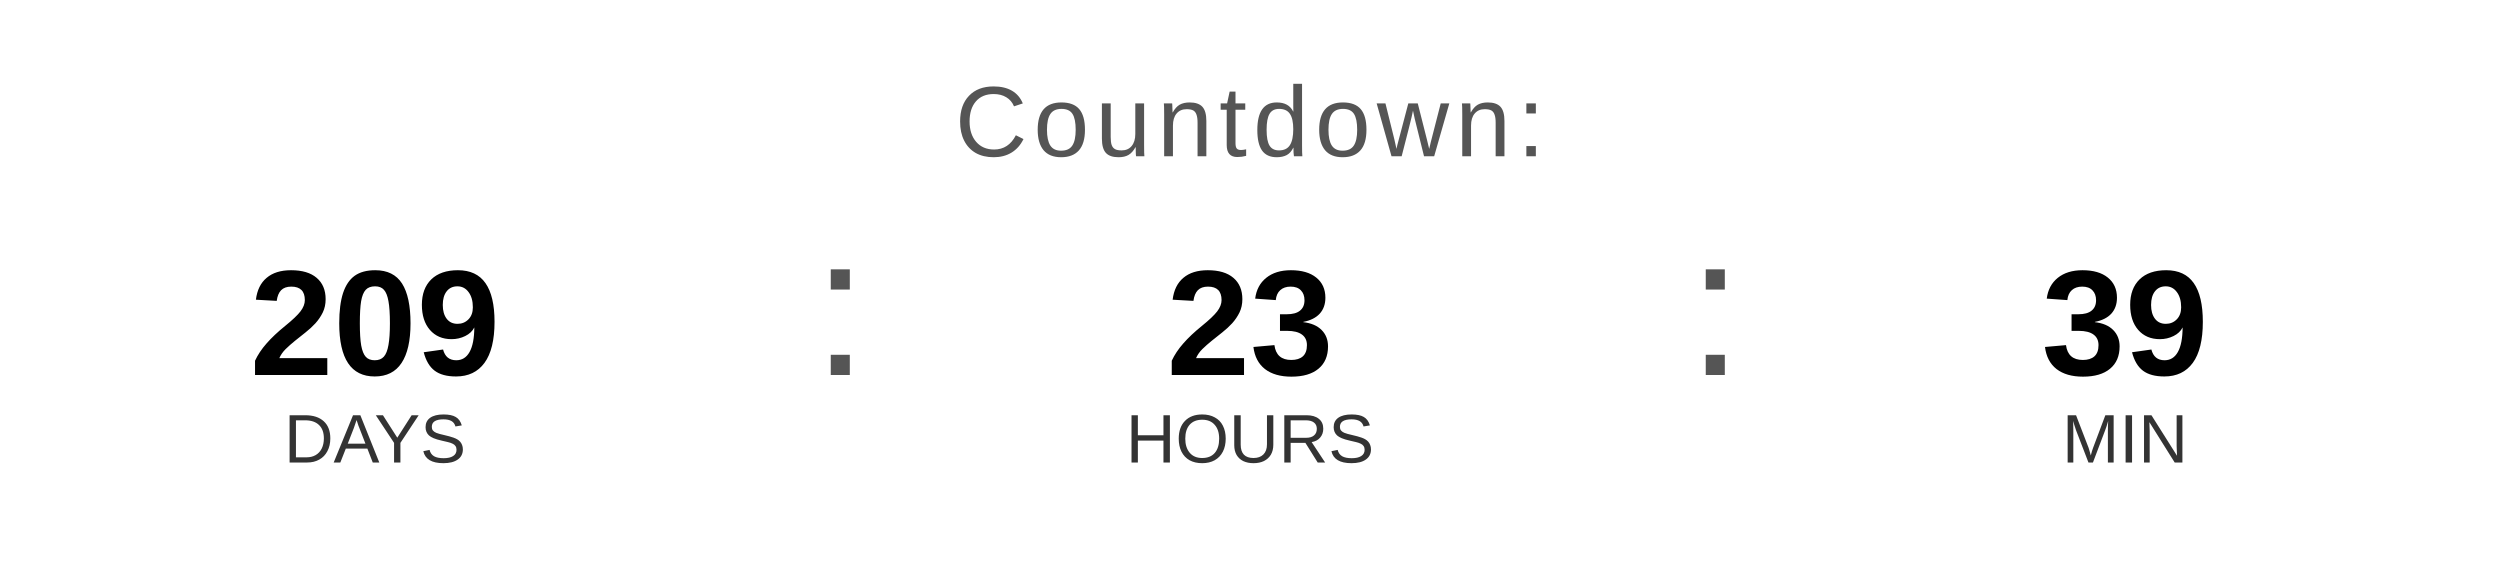
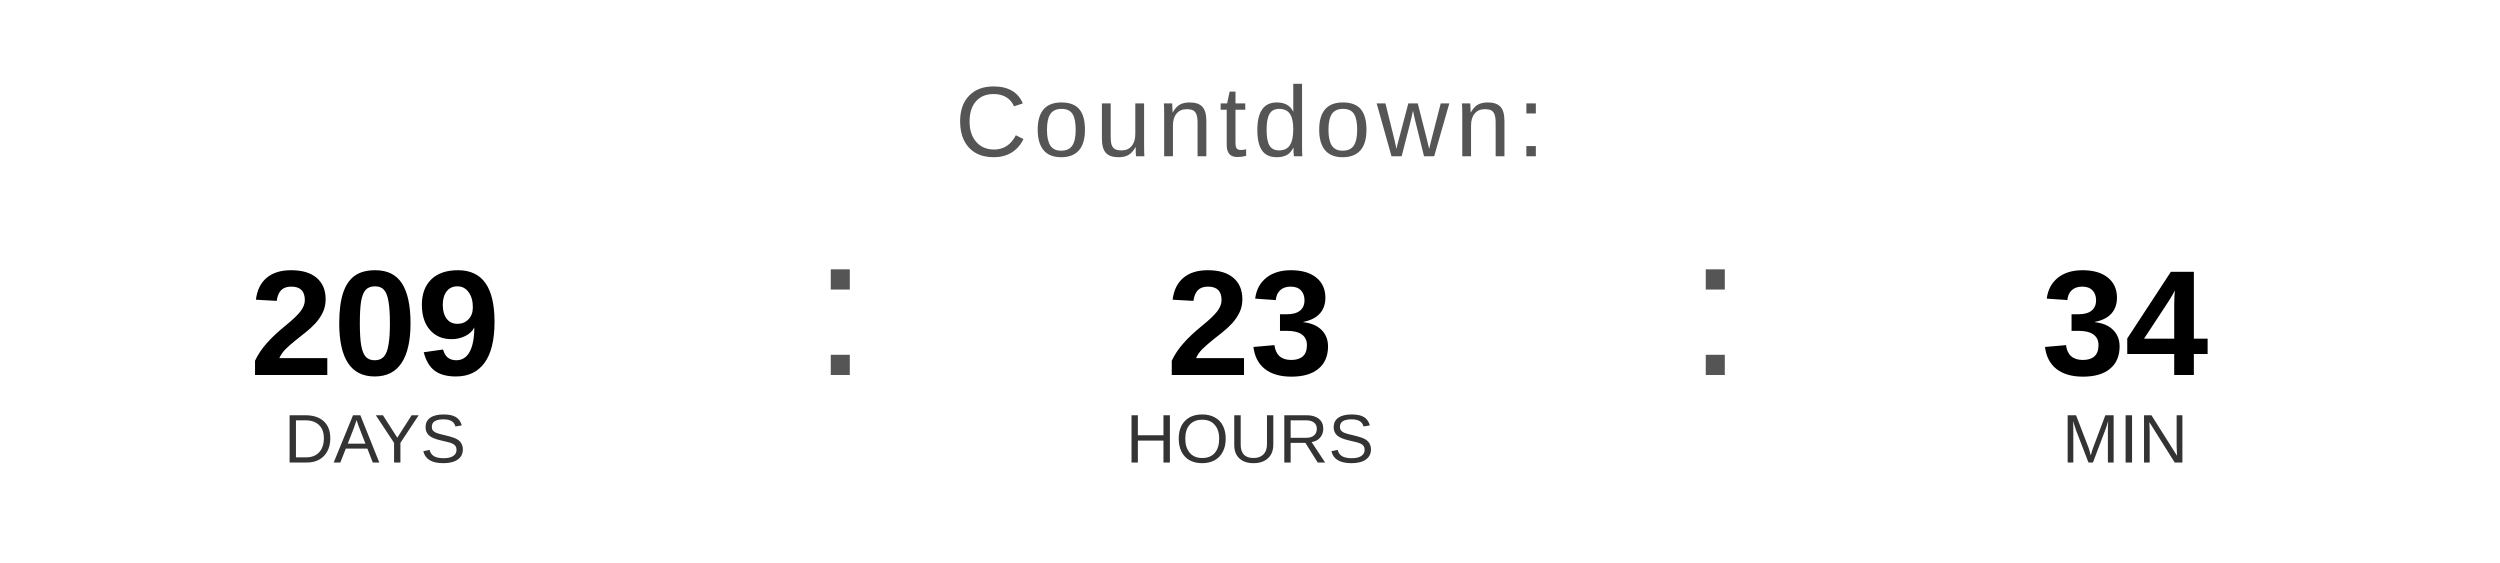
<svg xmlns="http://www.w3.org/2000/svg" width="400" height="90" viewBox="0 0 400 90">
  <text x="200" y="25" font-family="Arial, Helvetica, sans-serif" font-size="16" fill="#555555" text-anchor="middle" letter-spacing="1">
    Countdown:
  </text>
  <text x="60" y="60" font-family="Arial, Helvetica, sans-serif" font-size="24" font-weight="bold" fill="#000000" text-anchor="middle">209</text>
  <text x="60" y="74" font-family="Arial, Helvetica, sans-serif" font-size="11" fill="#333333" text-anchor="middle">DAYS</text>
  <text x="130" y="60" font-family="Arial, sans-serif" font-size="32" fill="#555555">:</text>
  <text x="200" y="60" font-family="Arial, Helvetica, sans-serif" font-size="24" font-weight="bold" fill="#000000" text-anchor="middle">23</text>
  <text x="200" y="74" font-family="Arial, Helvetica, sans-serif" font-size="11" fill="#333333" text-anchor="middle">HOURS</text>
  <text x="270" y="60" font-family="Arial, sans-serif" font-size="32" fill="#555555">:</text>
-   <text x="340" y="60" font-family="Arial, Helvetica, sans-serif" font-size="24" font-weight="bold" fill="#000000" text-anchor="middle">39</text>
+   <text x="340" y="60" font-family="Arial, Helvetica, sans-serif" font-size="24" font-weight="bold" fill="#000000" text-anchor="middle">34</text>
  <text x="340" y="74" font-family="Arial, Helvetica, sans-serif" font-size="11" fill="#333333" text-anchor="middle">MIN</text>
</svg>
